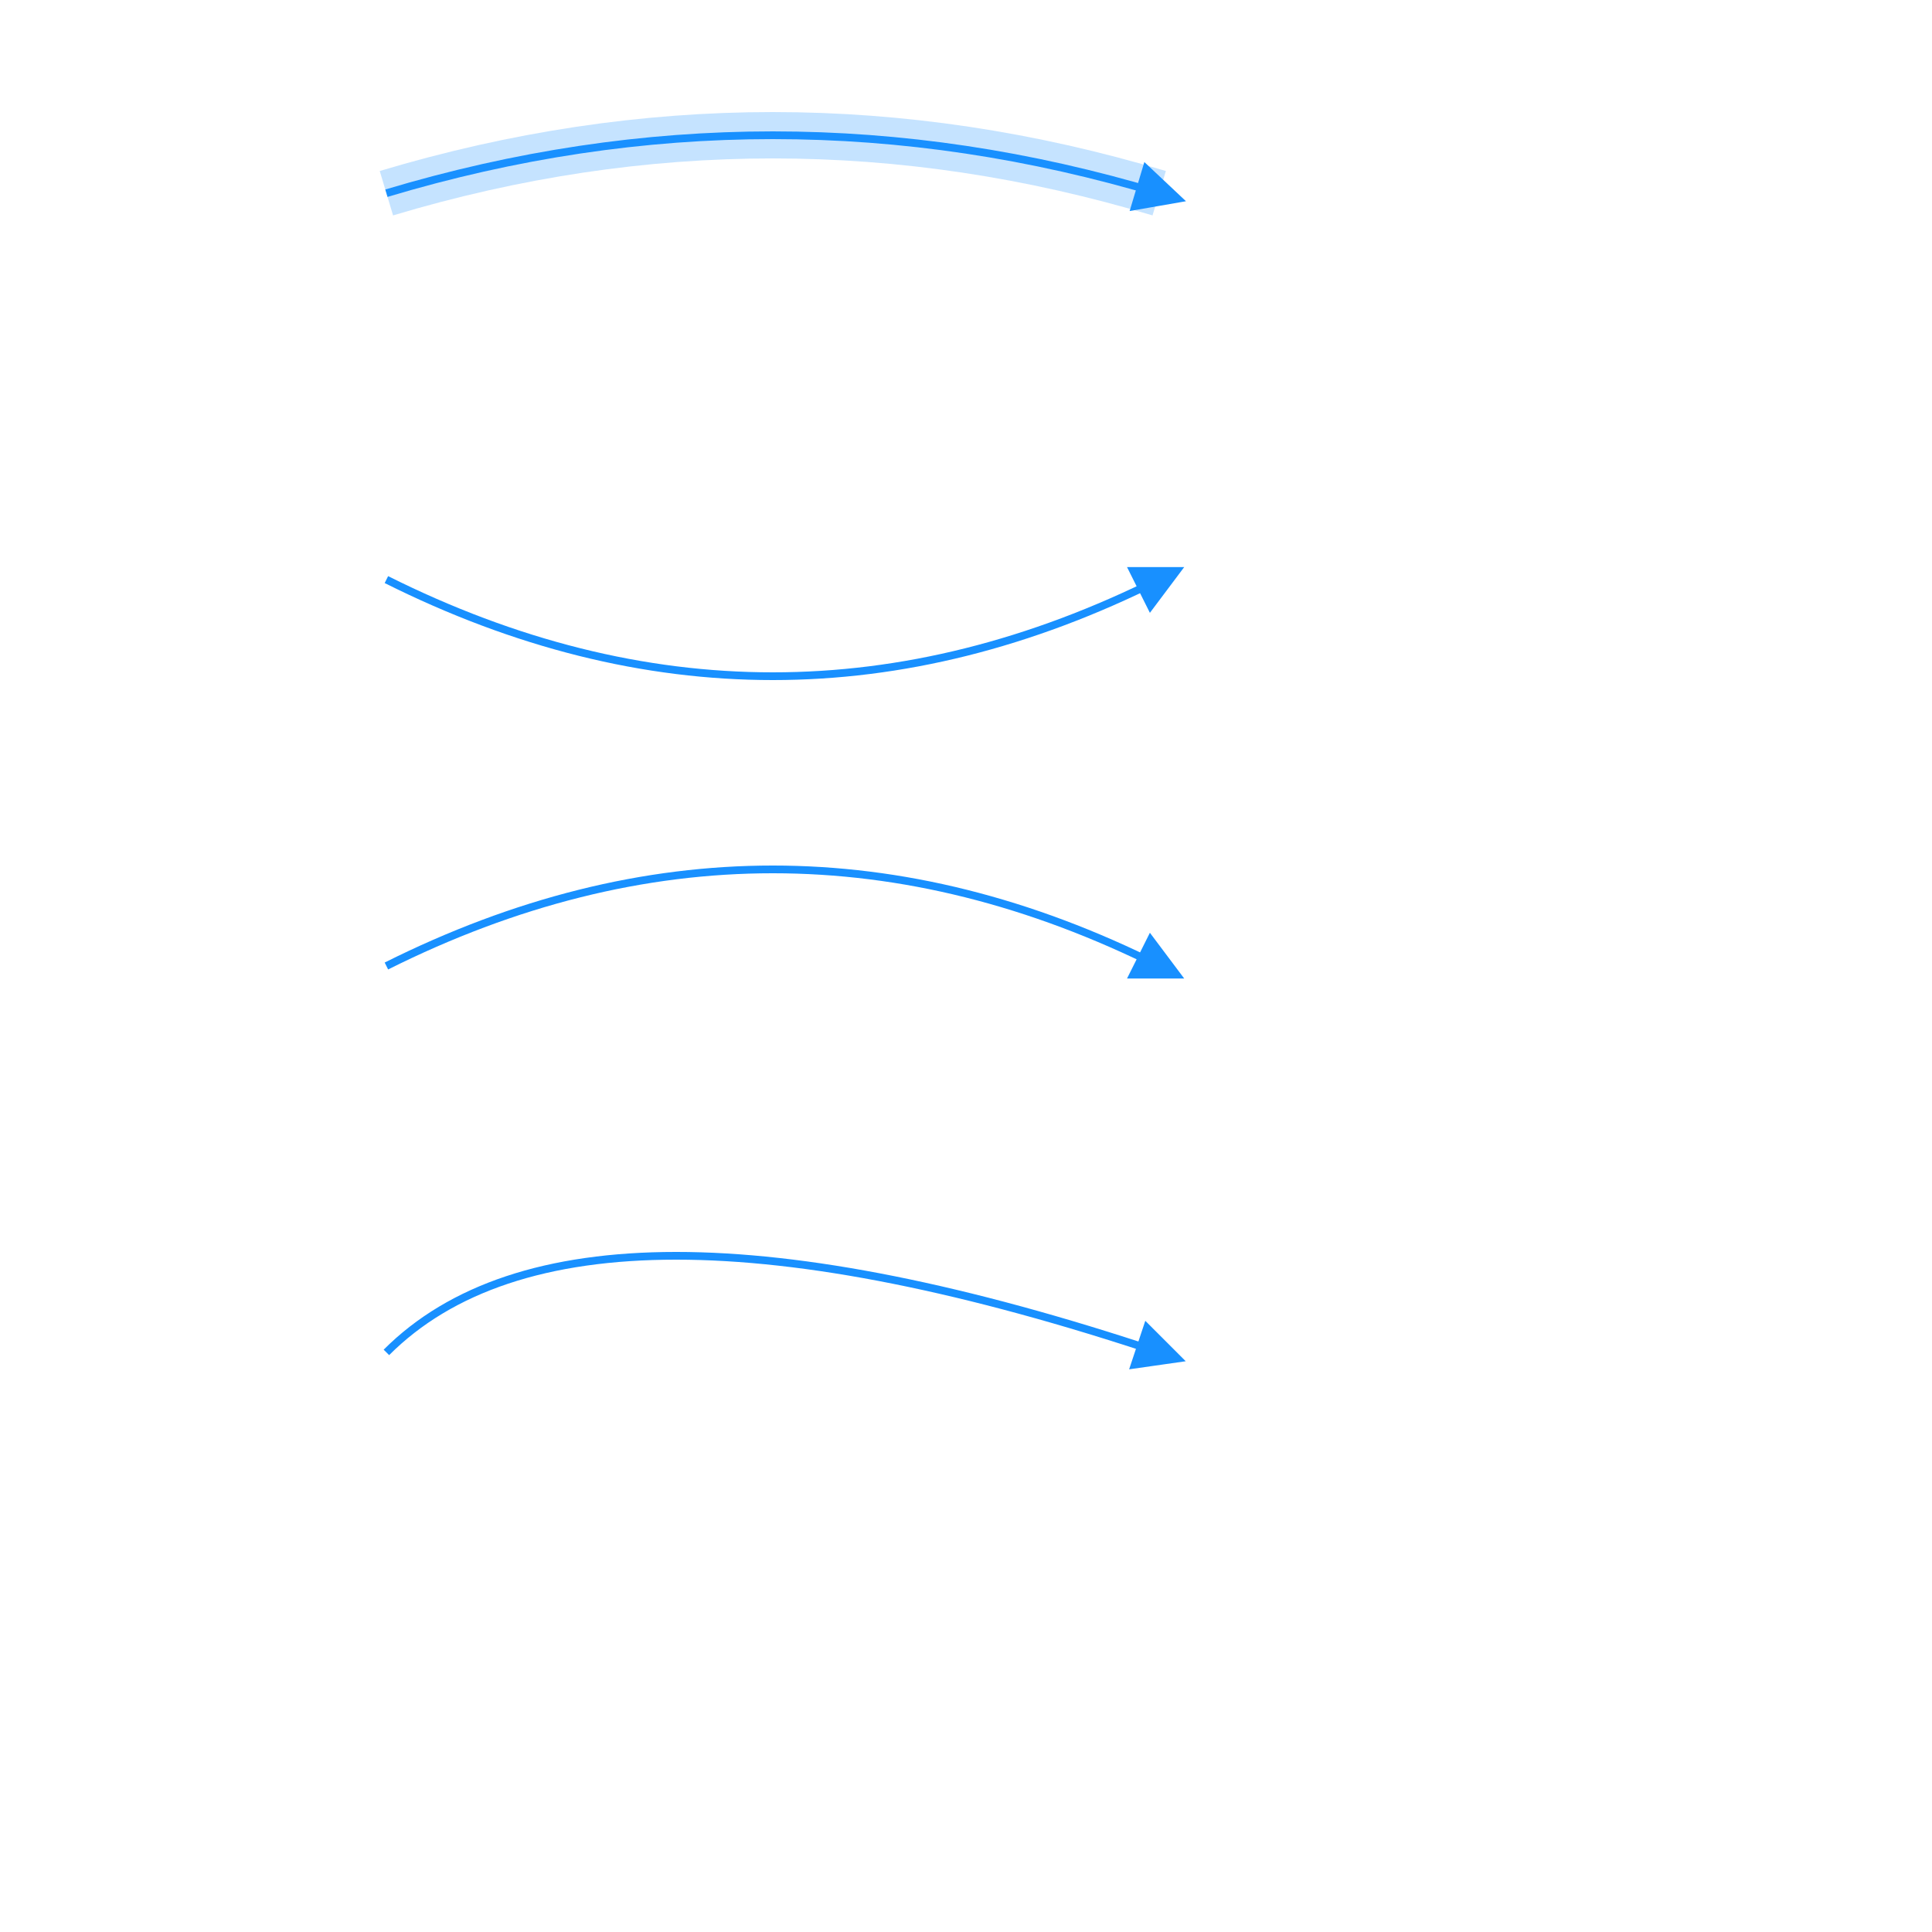
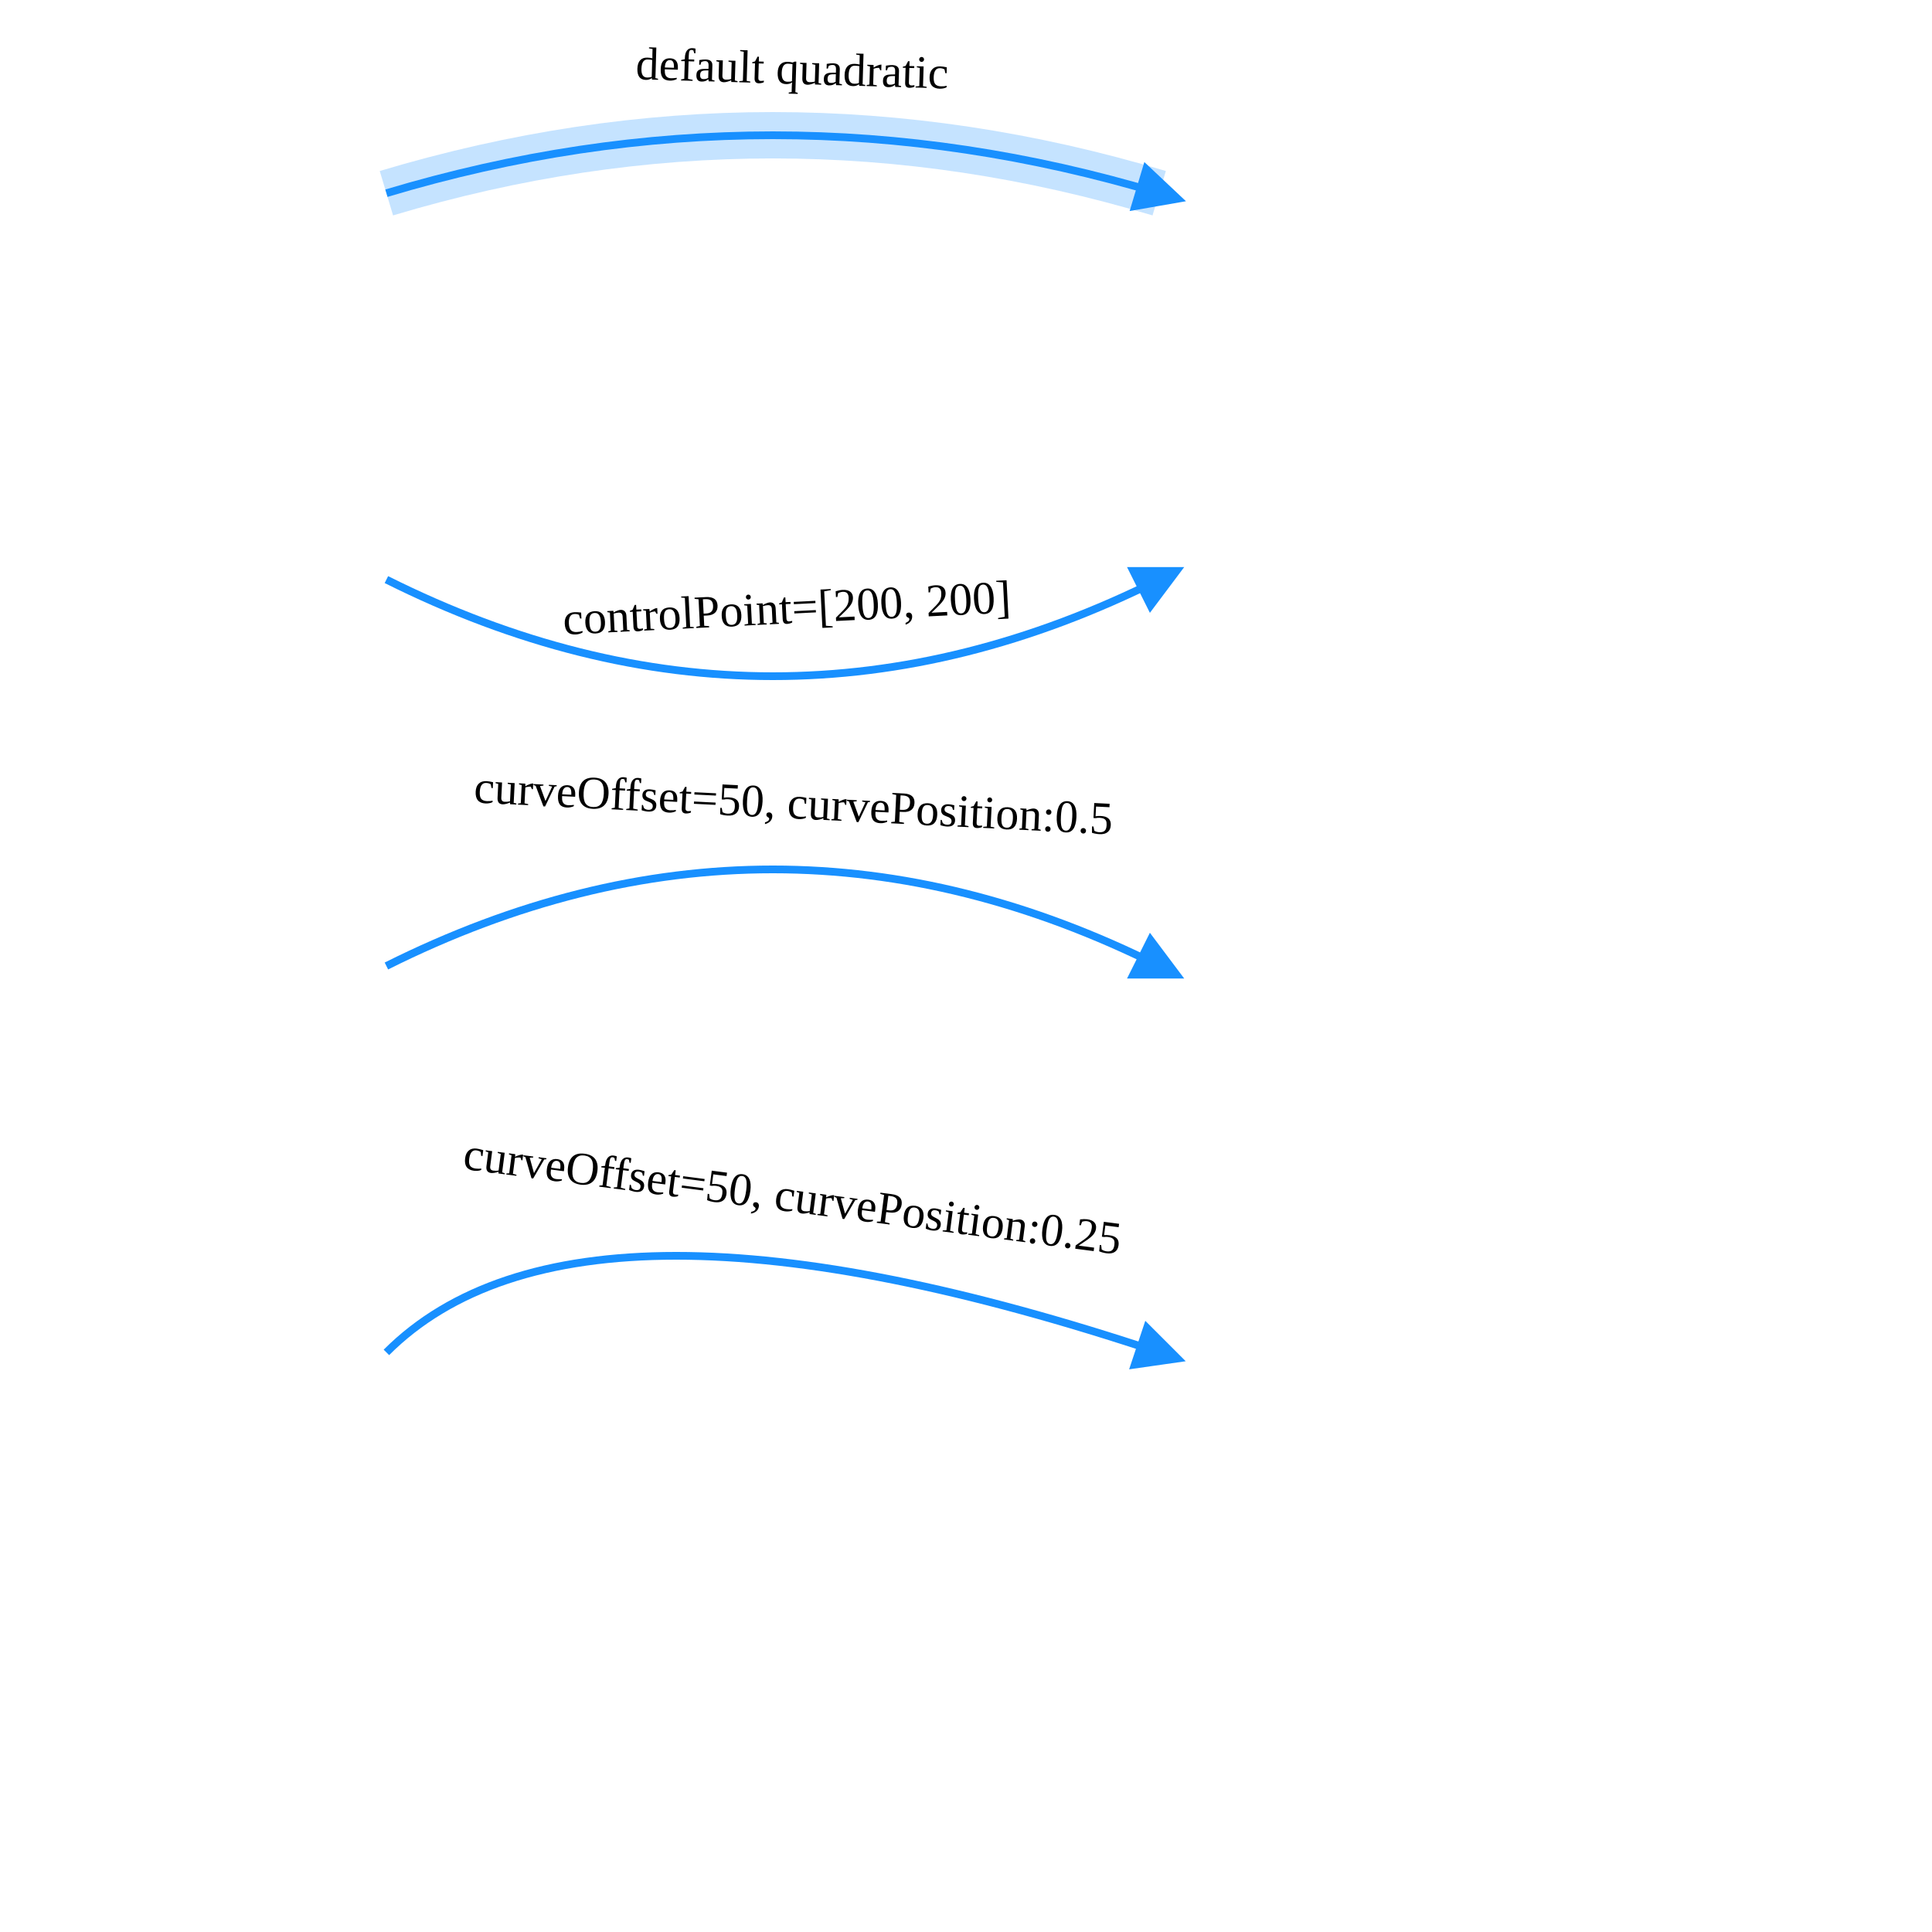
<svg xmlns="http://www.w3.org/2000/svg" width="500" height="500" style="background: transparent; position: absolute; outline: none;" color-interpolation-filters="sRGB" tabindex="1">
  <defs />
  <g id="g-svg-camera" transform="matrix(1,0,0,1,0,0)">
-     <g id="g-root" fill="none" stroke="none" visibility="visible" font-size="16px" font-family="sans-serif" font-style="normal" font-weight="normal" font-variant="normal" text-anchor="left" stroke-dashoffset="0px" transform="matrix(1,0,0,1,0,0)">
-       <g id="g-svg-5" fill="none" stroke="rgba(24,144,255,1)" stroke-width="2px" marker-start="false" marker-end="true" transform="matrix(1,0,0,1,0,0)">
-         <g opacity="0.25" pointer-events="none" stroke-width="12px" stroke-dasharray="0px,0px" transform="matrix(1,0,0,1,100,35)">
-           <path id="halo" fill="none" d="M 0,15 Q 100 -15,200 15" stroke="rgba(24,144,255,1)" />
+     <g id="g-root" fill="none" transform="matrix(1,0,0,1,0,0)">
+       <g id="g-svg-5" fill="none" marker-start="false" marker-end="true" transform="matrix(1,0,0,1,0,0)">
+         <g transform="matrix(1,0,0,1,100,35)">
+           <path id="halo" fill="none" d="M 0,15 Q 100 -15,200 15" stroke="rgba(24,144,255,1)" stroke-width="12" stroke-dasharray="0,0" pointer-events="none" opacity="0.25" />
        </g>
-         <g stroke-width="2px" transform="matrix(1,0,0,1,100,35)">
-           <path id="key" fill="none" d="M 0,15 Q 100 -15,200 15" stroke="rgba(24,144,255,1)" />
-           <g stroke-width="2px" stroke-dasharray="0px,0px" transform="matrix(-0.957826,-0.287348,0.287348,-0.957826,200,15)">
-             <path id="g-svg-8" fill="rgba(24,144,255,1)" d="M 0,5 L 10,0 L 10,10 Z" transform="translate(-5,-5)" stroke="rgba(24,144,255,1)" />
+         <g transform="matrix(1,0,0,1,100,35)">
+           <path id="key" fill="none" d="M 0,15 Q 100 -15,200 15" stroke="rgba(24,144,255,1)" stroke-width="2" />
+           <g transform="matrix(-0.957826,-0.287348,0.287348,-0.957826,200,15)">
+             <path id="g-svg-8" fill="rgba(24,144,255,1)" d="M 0,5 L 10,0 L 10,10 Z" transform="translate(-5,-5)" stroke="rgba(24,144,255,1)" stroke-width="2" stroke-dasharray="0,0" />
          </g>
        </g>
-         <g id="label" fill="none" stroke="none" font-size="12px" text-anchor="middle" transform="matrix(0.99955,0.029986,-0.029986,0.99955,204.1781,29.12264)">
-           <g transform="matrix(1,0,0,1,-55.15935,-23.02366)">
-             <path id="background" fill="none" d="M 0,0 l 112.319,0 l 0,40.047 l-112.319 0 z" stroke="none" width="112.319px" height="40.047px" />
+         <g id="label" fill="none" transform="matrix(0.99955,0.029986,-0.029986,0.99955,204.1781,29.12264)">
+           <g transform="matrix(1,0,0,1,-55.12938,-30.99369)">
+             <path id="background" fill="none" d="M 0,0 l 111.259,0 l 0,38.987 l-111.259 0 z" width="111.259" height="38.987" />
          </g>
-           <g font-size="12px" text-anchor="middle" transform="matrix(1,0,0,1,0,0)">
-             <text id="text" fill="none" dominant-baseline="alphabetic" paint-order="stroke" dx="1" stroke="none">
+           <g transform="matrix(1,0,0,1,0,0)">
+             <text id="text" fill="rgba(0,0,0,1)" dominant-baseline="central" paint-order="stroke" dx="0.5" dy="-11.5px" text-anchor="middle" font-size="12">
              default quadratic
            </text>
          </g>
        </g>
      </g>
-       <g id="g-svg-13" fill="none" stroke="rgba(24,144,255,1)" stroke-width="2px" marker-start="false" marker-end="true" transform="matrix(1,0,0,1,0,0)">
-         <g stroke-width="2px" transform="matrix(1,0,0,1,100,150)">
-           <path id="key" fill="none" d="M 0,0 Q 100 50,200 0" stroke="rgba(24,144,255,1)" />
-           <g stroke-width="2px" stroke-dasharray="0px,0px" transform="matrix(-0.894427,0.447214,-0.447214,-0.894427,200,0)">
-             <path id="g-svg-16" fill="rgba(24,144,255,1)" d="M 0,5 L 10,0 L 10,10 Z" transform="translate(-5,-5)" stroke="rgba(24,144,255,1)" />
+       <g id="g-svg-13" fill="none" marker-start="false" marker-end="true" transform="matrix(1,0,0,1,0,0)">
+         <g transform="matrix(1,0,0,1,100,150)">
+           <path id="key" fill="none" d="M 0,0 Q 100 50,200 0" stroke="rgba(24,144,255,1)" stroke-width="2" />
+           <g transform="matrix(-0.894427,0.447214,-0.447214,-0.894427,200,0)">
+             <path id="g-svg-16" fill="rgba(24,144,255,1)" d="M 0,5 L 10,0 L 10,10 Z" transform="translate(-5,-5)" stroke="rgba(24,144,255,1)" stroke-width="2" stroke-dasharray="0,0" />
          </g>
        </g>
-         <g id="label" fill="none" stroke="none" font-size="12px" text-anchor="middle" transform="matrix(0.998752,-0.049935,0.049935,0.998752,203.6954,168.8077)">
-           <g transform="matrix(1,0,0,1,-85.93695,-28.0535)">
-             <path id="background" fill="none" d="M 0,0 l 173.874,0 l 0,50.107 l-173.874 0 z" stroke="none" width="173.874px" height="50.107px" />
+         <g id="label" fill="none" transform="matrix(0.998752,-0.049935,0.049935,0.998752,203.6954,168.8077)">
+           <g transform="matrix(1,0,0,1,-85.88708,-36.00363)">
+             <path id="background" fill="none" d="M 0,0 l 172.774,0 l 0,49.007 l-172.774 0 z" width="172.774" height="49.007" />
          </g>
-           <g font-size="12px" text-anchor="middle" transform="matrix(1,0,0,1,0,0)">
-             <text id="text" fill="none" dominant-baseline="alphabetic" paint-order="stroke" dx="1" stroke="none">
+           <g transform="matrix(1,0,0,1,0,0)">
+             <text id="text" fill="rgba(0,0,0,1)" dominant-baseline="central" paint-order="stroke" dx="0.5" dy="-11.5px" text-anchor="middle" font-size="12">
              controlPoint=[200, 200]
            </text>
          </g>
        </g>
      </g>
-       <g id="g-svg-20" fill="none" stroke="rgba(24,144,255,1)" stroke-width="2px" marker-start="false" marker-end="true" transform="matrix(1,0,0,1,0,0)">
-         <g stroke-width="2px" transform="matrix(1,0,0,1,100,225)">
-           <path id="key" fill="none" d="M 0,25 Q 100 -25,200 25" stroke="rgba(24,144,255,1)" />
-           <g stroke-width="2px" stroke-dasharray="0px,0px" transform="matrix(-0.894427,-0.447214,0.447214,-0.894427,200,25)">
-             <path id="g-svg-23" fill="rgba(24,144,255,1)" d="M 0,5 L 10,0 L 10,10 Z" transform="translate(-5,-5)" stroke="rgba(24,144,255,1)" />
+       <g id="g-svg-20" fill="none" marker-start="false" marker-end="true" transform="matrix(1,0,0,1,0,0)">
+         <g transform="matrix(1,0,0,1,100,225)">
+           <path id="key" fill="none" d="M 0,25 Q 100 -25,200 25" stroke="rgba(24,144,255,1)" stroke-width="2" />
+           <g transform="matrix(-0.894427,-0.447214,0.447214,-0.894427,200,25)">
+             <path id="g-svg-23" fill="rgba(24,144,255,1)" d="M 0,5 L 10,0 L 10,10 Z" transform="translate(-5,-5)" stroke="rgba(24,144,255,1)" stroke-width="2" stroke-dasharray="0,0" />
          </g>
        </g>
-         <g id="label" fill="none" stroke="none" font-size="12px" text-anchor="middle" transform="matrix(0.998752,0.049935,-0.049935,0.998752,204.2946,219.2072)">
-           <g transform="matrix(1,0,0,1,-108.4969,-30.30379)">
-             <path id="background" fill="none" d="M 0,0 l 218.994,0 l 0,54.608 l-218.994 0 z" stroke="none" width="218.994px" height="54.608px" />
+         <g id="label" fill="none" transform="matrix(0.998752,0.049935,-0.049935,0.998752,204.2946,219.2072)">
+           <g transform="matrix(1,0,0,1,-108.4471,-38.25391)">
+             <path id="background" fill="none" d="M 0,0 l 217.894,0 l 0,53.508 l-217.894 0 z" width="217.894" height="53.508" />
          </g>
-           <g font-size="12px" text-anchor="middle" transform="matrix(1,0,0,1,0,0)">
-             <text id="text" fill="none" dominant-baseline="alphabetic" paint-order="stroke" dx="1" stroke="none">
+           <g transform="matrix(1,0,0,1,0,0)">
+             <text id="text" fill="rgba(0,0,0,1)" dominant-baseline="central" paint-order="stroke" dx="0.5" dy="-11.5px" text-anchor="middle" font-size="12">
              curveOffset=50, curvePosition:0.5
            </text>
          </g>
        </g>
      </g>
-       <g id="g-svg-27" fill="none" stroke="rgba(24,144,255,1)" stroke-width="2px" marker-start="false" marker-end="true" transform="matrix(1,0,0,1,0,0)">
-         <g stroke-width="2px" transform="matrix(1,0,0,1,100,325)">
-           <path id="key" fill="none" d="M 0,25 Q 50 -25,200 25" stroke="rgba(24,144,255,1)" />
-           <g stroke-width="2px" stroke-dasharray="0px,0px" transform="matrix(-0.948683,-0.316228,0.316228,-0.948683,200,25)">
-             <path id="g-svg-30" fill="rgba(24,144,255,1)" d="M 0,5 L 10,0 L 10,10 Z" transform="translate(-5,-5)" stroke="rgba(24,144,255,1)" />
+       <g id="g-svg-27" fill="none" marker-start="false" marker-end="true" transform="matrix(1,0,0,1,0,0)">
+         <g transform="matrix(1,0,0,1,100,325)">
+           <path id="key" fill="none" d="M 0,25 Q 50 -25,200 25" stroke="rgba(24,144,255,1)" stroke-width="2" />
+           <g transform="matrix(-0.948683,-0.316228,0.316228,-0.948683,200,25)">
+             <path id="g-svg-30" fill="rgba(24,144,255,1)" d="M 0,5 L 10,0 L 10,10 Z" transform="translate(-5,-5)" stroke="rgba(24,144,255,1)" stroke-width="2" stroke-dasharray="0,0" />
          </g>
        </g>
-         <g id="label" fill="none" stroke="none" font-size="12px" text-anchor="middle" transform="matrix(0.9916,0.129341,-0.129341,0.9916,203.1448,320.8811)">
-           <g transform="matrix(1,0,0,1,-114.0981,-47.45168)">
-             <path id="background" fill="none" d="M 0,0 l 230.196,0 l 0,88.903 l-230.196 0 z" stroke="none" width="230.196px" height="88.903px" />
+         <g id="label" fill="none" transform="matrix(0.9916,0.129341,-0.129341,0.9916,203.1448,320.8811)">
+           <g transform="matrix(1,0,0,1,-113.9699,-55.32343)">
+             <path id="background" fill="none" d="M 0,0 l 228.94,0 l 0,87.647 l-228.94 0 z" width="228.94" height="87.647" />
          </g>
-           <g font-size="12px" text-anchor="middle" transform="matrix(1,0,0,1,0,0)">
-             <text id="text" fill="none" dominant-baseline="alphabetic" paint-order="stroke" dx="1" stroke="none">
+           <g transform="matrix(1,0,0,1,0,0)">
+             <text id="text" fill="rgba(0,0,0,1)" dominant-baseline="central" paint-order="stroke" dx="0.5" dy="-11.5px" text-anchor="middle" font-size="12">
              curveOffset=50, curvePosition:0.25
            </text>
          </g>
        </g>
      </g>
    </g>
  </g>
</svg>
